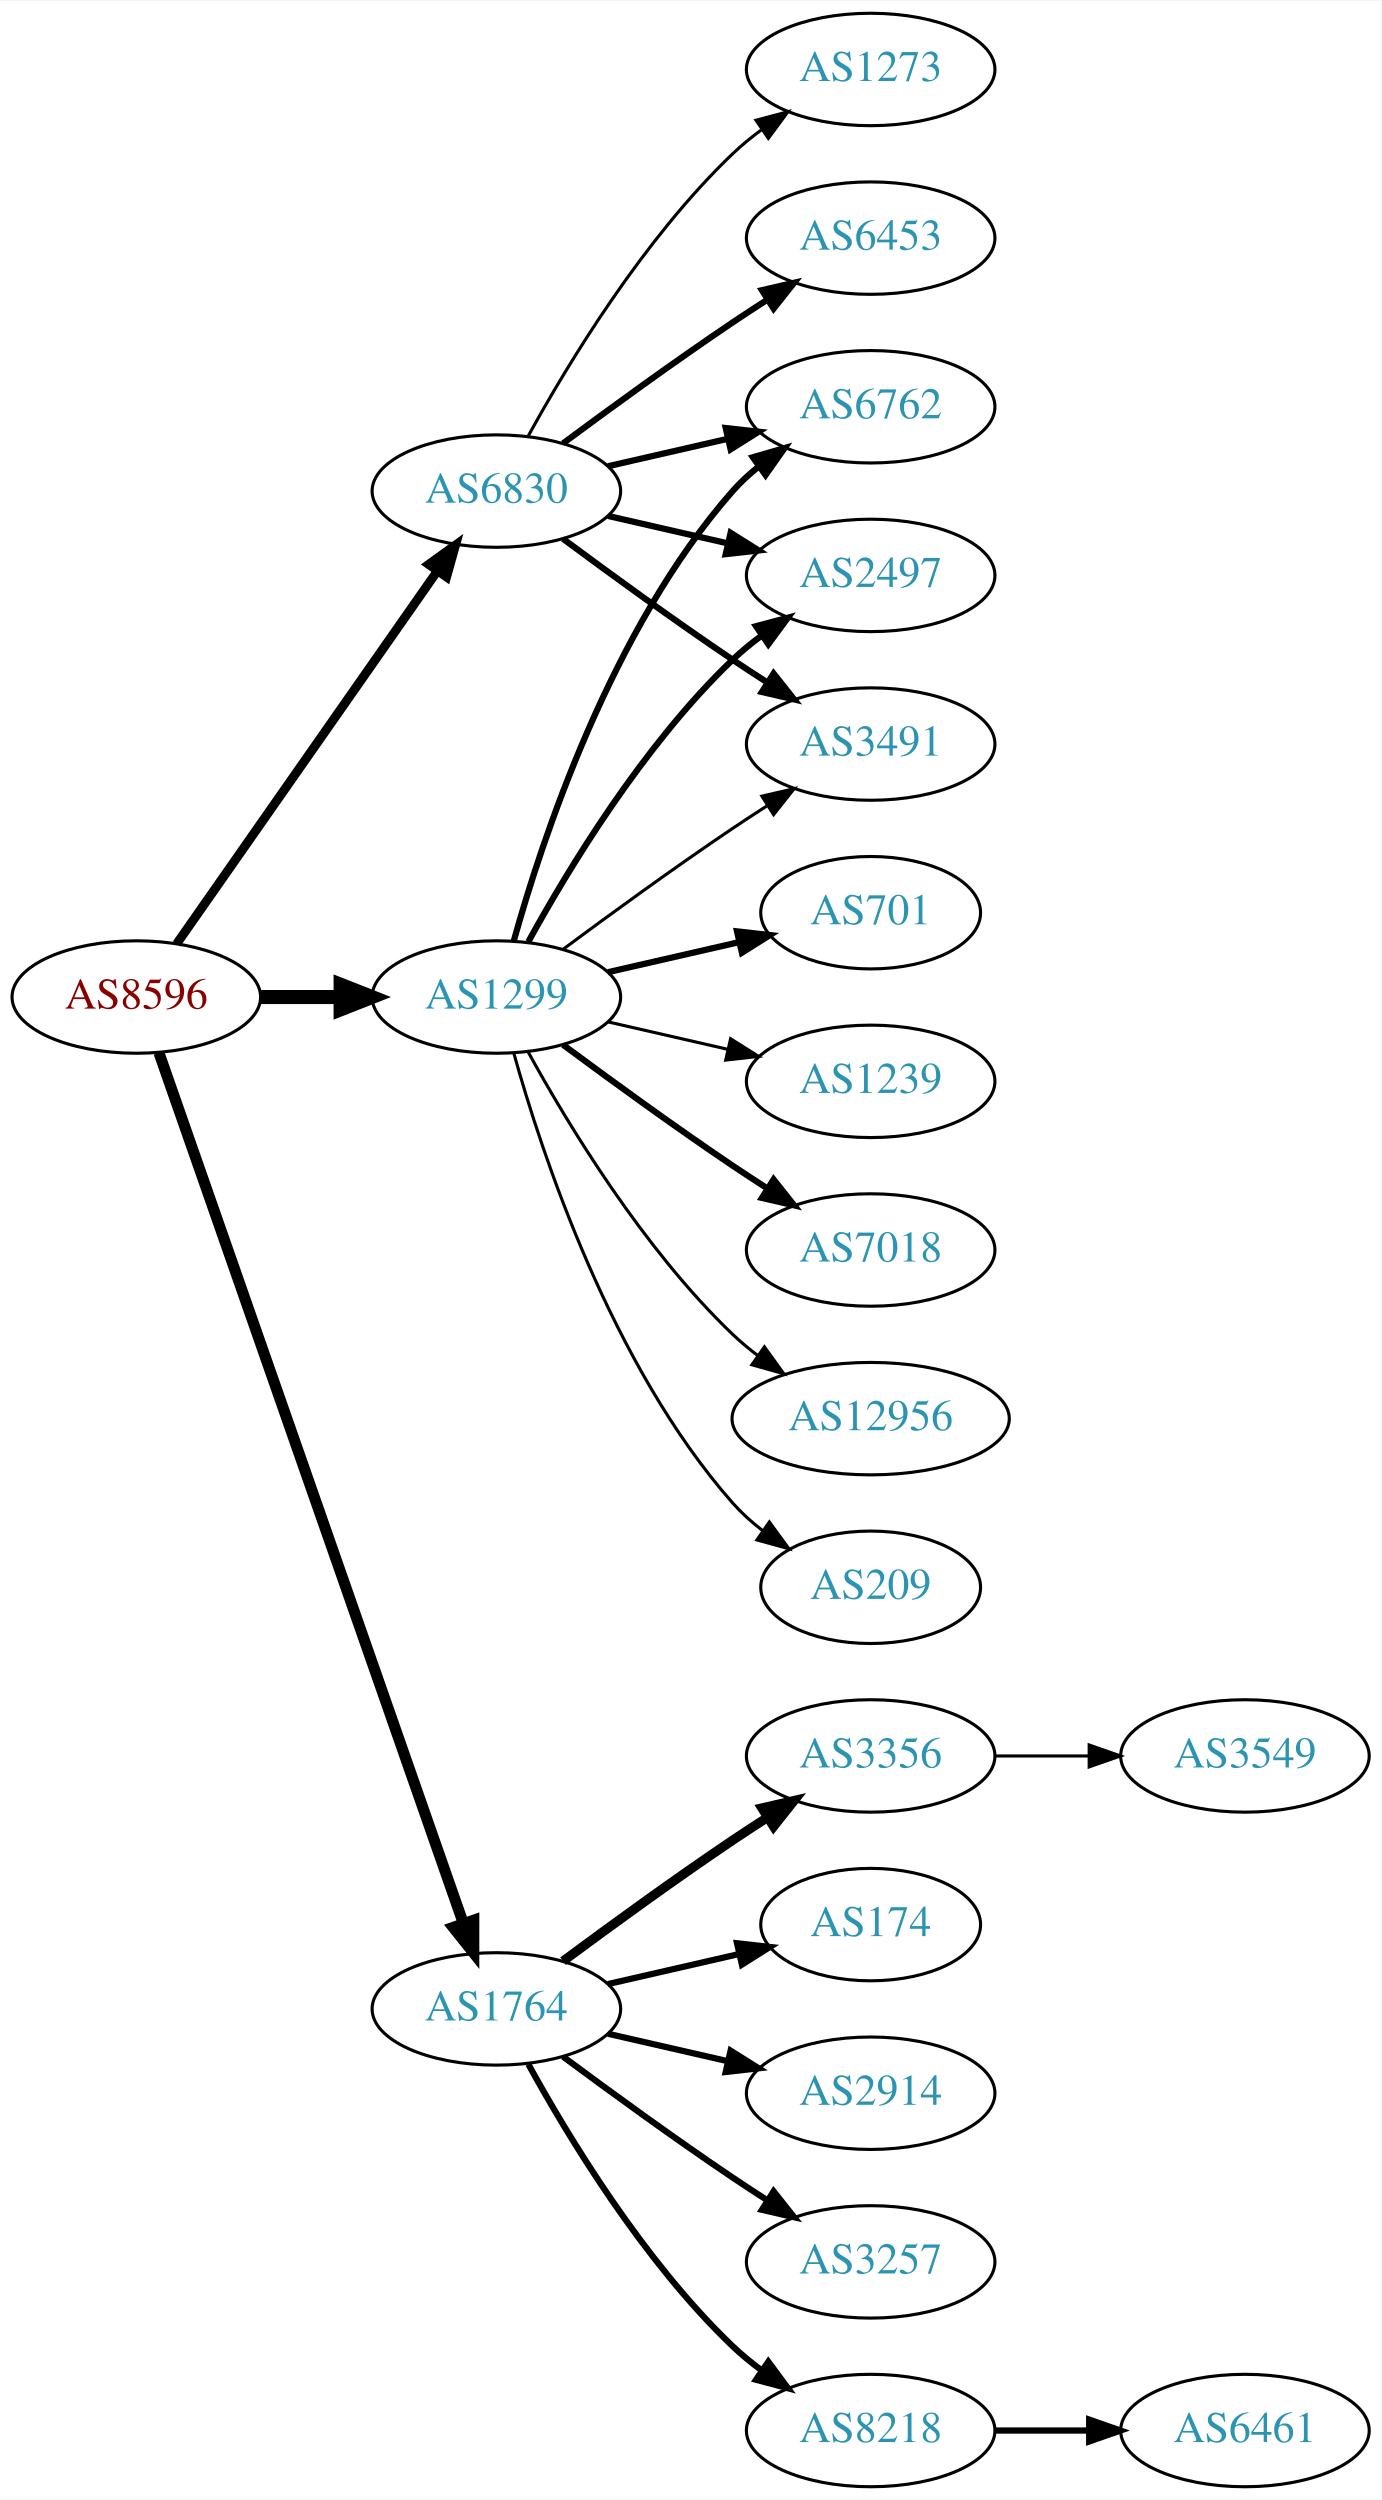
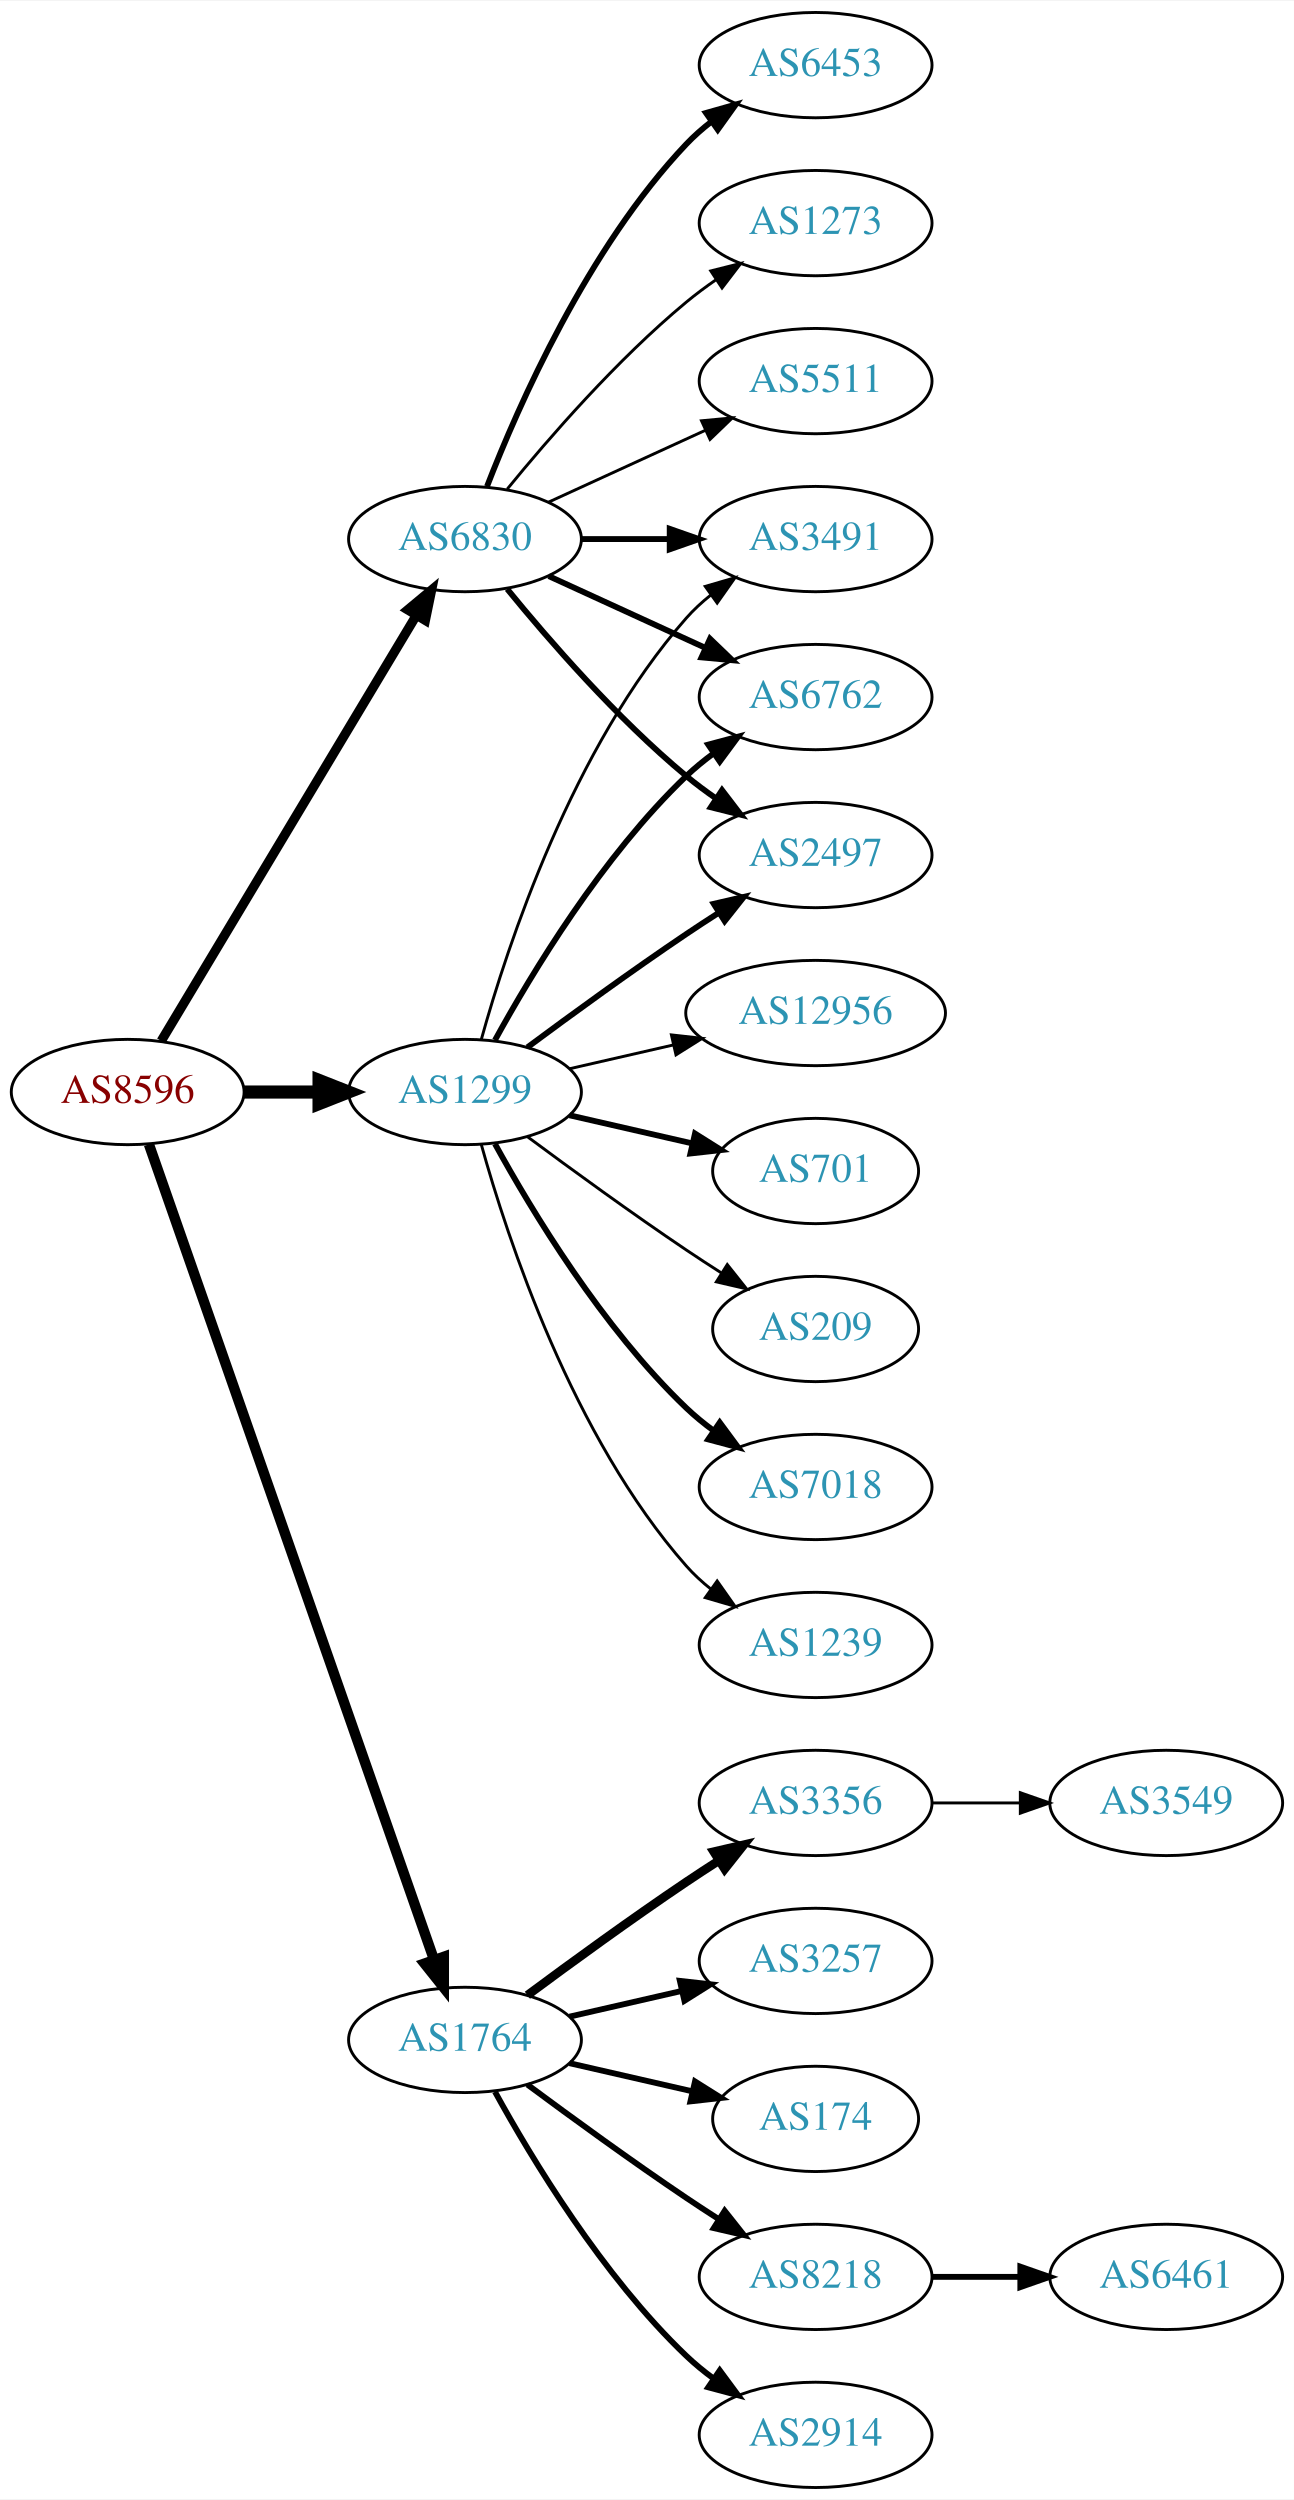
- <svg xmlns="http://www.w3.org/2000/svg" xmlns:xlink="http://www.w3.org/1999/xlink" width="442pt" height="800pt" viewBox="0.00 0.00 442.27 800.00">
-   <g id="graph0" class="graph" transform="scale(1 1) rotate(0) translate(4 796)">
-     <polygon fill="white" stroke="none" points="-4,4 -4,-796 438.271,-796 438.271,4 -4,4" />
+ <svg xmlns="http://www.w3.org/2000/svg" xmlns:xlink="http://www.w3.org/1999/xlink" width="442pt" height="854pt" viewBox="0.00 0.00 442.27 854.00">
+   <g id="graph0" class="graph" transform="scale(1 1) rotate(0) translate(4 850)">
+     <polygon fill="white" stroke="none" points="-4,4 -4,-850 438.271,-850 438.271,4 -4,4" />
    <g id="node1" class="node">
      <g id="a_node1">
        <a xlink:href="/asn/8596" xlink:title="AS8596 ~ hotze.com GmbH [AT]">
          <ellipse fill="#ffffff" stroke="black" cx="39.647" cy="-477" rx="39.794" ry="18" />
          <text text-anchor="middle" x="39.647" y="-473.3" font-family="Times,serif" font-size="14.00" fill="#880000">AS8596</text>
        </a>
      </g>
    </g>
    <g id="node2" class="node">
      <g id="a_node2">
        <a xlink:href="/asn/1299" xlink:title="AS1299 ~ Telia Carrier [EU]">
          <ellipse fill="#ffffff" stroke="black" cx="154.939" cy="-477" rx="39.794" ry="18" />
          <text text-anchor="middle" x="154.939" y="-473.3" font-family="Times,serif" font-size="14.00" fill="#2c94b3">AS1299</text>
        </a>
      </g>
    </g>
    <g id="edge1" class="edge">
      <path fill="none" stroke="black" stroke-width="4.5" d="M79.319,-477C87.522,-477 96.286,-477 104.818,-477" />
      <polygon fill="black" stroke="black" stroke-width="4.5" points="105.057,-480.938 115.057,-477 105.057,-473.063 105.057,-480.938" />
    </g>
    <g id="node3" class="node">
      <g id="a_node3">
        <a xlink:href="/asn/1764" xlink:title="AS1764 ~ NEXTLAYER-AS [AT]">
          <ellipse fill="#ffffff" stroke="black" cx="154.939" cy="-153" rx="39.794" ry="18" />
          <text text-anchor="middle" x="154.939" y="-149.3" font-family="Times,serif" font-size="14.00" fill="#2c94b3">AS1764</text>
        </a>
      </g>
    </g>
    <g id="edge2" class="edge">
      <path fill="none" stroke="black" stroke-width="3.536" d="M46.899,-459.119C65.701,-405.349 121.815,-244.871 144.383,-180.33" />
      <polygon fill="black" stroke="black" stroke-width="3.536" points="147.709,-181.421 147.706,-170.826 141.102,-179.11 147.709,-181.421" />
    </g>
    <g id="node4" class="node">
      <g id="a_node4">
        <a xlink:href="/asn/6830" xlink:title="AS6830 ~ LGI-UPC [AT]">
-           <ellipse fill="#ffffff" stroke="black" cx="154.939" cy="-639" rx="39.794" ry="18" />
-           <text text-anchor="middle" x="154.939" y="-635.3" font-family="Times,serif" font-size="14.00" fill="#2c94b3">AS6830</text>
+           <ellipse fill="#ffffff" stroke="black" cx="154.939" cy="-666" rx="39.794" ry="18" />
+           <text text-anchor="middle" x="154.939" y="-662.3" font-family="Times,serif" font-size="14.00" fill="#2c94b3">AS6830</text>
        </a>
      </g>
    </g>
    <g id="edge3" class="edge">
-       <path fill="none" stroke="black" stroke-width="2.893" d="M52.557,-494.031C72.478,-522.517 112.668,-579.985 136.018,-613.374" />
-       <polygon fill="black" stroke="black" stroke-width="2.893" points="133.249,-615.521 141.848,-621.71 138.985,-611.509 133.249,-615.521" />
+       <path fill="none" stroke="black" stroke-width="3.214" d="M51.102,-494.442C71.083,-527.775 114.788,-600.686 138.274,-639.866" />
+       <polygon fill="black" stroke="black" stroke-width="3.214" points="135.366,-641.823 143.509,-648.6 141.37,-638.224 135.366,-641.823" />
    </g>
    <g id="node5" class="node">
      <g id="a_node5">
-         <a xlink:href="/asn/701" xlink:title="AS701 ~ UUNET [US]">
-           <ellipse fill="#ffffff" stroke="black" cx="274.782" cy="-504" rx="35.194" ry="18" />
-           <text text-anchor="middle" x="274.782" y="-500.3" font-family="Times,serif" font-size="14.00" fill="#2c94b3">AS701</text>
+         <a xlink:href="/asn/3491" xlink:title="AS3491 ~ PCCW Global, Inc. [US]">
+           <ellipse fill="#ffffff" stroke="black" cx="274.782" cy="-666" rx="39.794" ry="18" />
+           <text text-anchor="middle" x="274.782" y="-662.3" font-family="Times,serif" font-size="14.00" fill="#2c94b3">AS3491</text>
        </a>
      </g>
    </g>
    <g id="edge4" class="edge">
-       <path fill="none" stroke="black" stroke-width="2" d="M190.659,-484.955C203.751,-487.955 218.773,-491.396 232.414,-494.522" />
-       <polygon fill="black" stroke="black" stroke-width="2" points="231.992,-498.016 242.521,-496.838 233.556,-491.193 231.992,-498.016" />
+       <path fill="none" stroke="black" d="M160.512,-494.946C169.418,-526.995 191.702,-594.842 230.586,-639 233.07,-641.821 235.92,-644.449 238.945,-646.871" />
+       <polygon fill="black" stroke="black" points="237.063,-649.828 247.234,-652.791 241.131,-644.131 237.063,-649.828" />
    </g>
    <g id="node6" class="node">
      <g id="a_node6">
        <a xlink:href="/asn/6762" xlink:title="AS6762 ~ TELECOM ITALIA SPARKLE S.p.A. [IT]">
-           <ellipse fill="#ffffff" stroke="black" cx="274.782" cy="-666" rx="39.794" ry="18" />
-           <text text-anchor="middle" x="274.782" y="-662.3" font-family="Times,serif" font-size="14.00" fill="#2c94b3">AS6762</text>
+           <ellipse fill="#ffffff" stroke="black" cx="274.782" cy="-612" rx="39.794" ry="18" />
+           <text text-anchor="middle" x="274.782" y="-608.3" font-family="Times,serif" font-size="14.00" fill="#2c94b3">AS6762</text>
        </a>
      </g>
    </g>
    <g id="edge5" class="edge">
-       <path fill="none" stroke="black" stroke-width="2" d="M160.512,-494.946C169.418,-526.995 191.702,-594.842 230.586,-639 233.07,-641.821 235.92,-644.449 238.945,-646.871" />
-       <polygon fill="black" stroke="black" stroke-width="2" points="237.063,-649.828 247.234,-652.791 241.131,-644.131 237.063,-649.828" />
+       <path fill="none" stroke="black" stroke-width="2" d="M165.181,-494.713C177.726,-517.561 201.903,-557.611 230.586,-585 233.454,-587.739 236.643,-590.347 239.952,-592.785" />
+       <polygon fill="black" stroke="black" stroke-width="2" points="238.076,-595.742 248.311,-598.477 242.015,-589.956 238.076,-595.742" />
    </g>
    <g id="node7" class="node">
      <g id="a_node7">
-         <a xlink:href="/asn/1239" xlink:title="AS1239 ~ Sprint [US]">
-           <ellipse fill="#ffffff" stroke="black" cx="274.782" cy="-450" rx="39.794" ry="18" />
-           <text text-anchor="middle" x="274.782" y="-446.3" font-family="Times,serif" font-size="14.00" fill="#2c94b3">AS1239</text>
+         <a xlink:href="/asn/7018" xlink:title="AS7018 ~ AT&amp;T Services, Inc. [US]">
+           <ellipse fill="#ffffff" stroke="black" cx="274.782" cy="-342" rx="39.794" ry="18" />
+           <text text-anchor="middle" x="274.782" y="-338.3" font-family="Times,serif" font-size="14.00" fill="#2c94b3">AS7018</text>
        </a>
      </g>
    </g>
    <g id="edge6" class="edge">
-       <path fill="none" stroke="black" d="M190.659,-469.045C202.659,-466.296 216.28,-463.175 228.972,-460.267" />
-       <polygon fill="black" stroke="black" points="229.938,-463.636 238.904,-457.991 228.375,-456.813 229.938,-463.636" />
+       <path fill="none" stroke="black" stroke-width="2" d="M165.181,-459.287C177.726,-436.439 201.903,-396.389 230.586,-369 233.454,-366.261 236.643,-363.653 239.952,-361.215" />
+       <polygon fill="black" stroke="black" stroke-width="2" points="242.015,-364.044 248.311,-355.523 238.076,-358.258 242.015,-364.044" />
    </g>
    <g id="node8" class="node">
      <g id="a_node8">
-         <a xlink:href="/asn/7018" xlink:title="AS7018 ~ AT&amp;T Services, Inc. [US]">
-           <ellipse fill="#ffffff" stroke="black" cx="274.782" cy="-396" rx="39.794" ry="18" />
-           <text text-anchor="middle" x="274.782" y="-392.3" font-family="Times,serif" font-size="14.00" fill="#2c94b3">AS7018</text>
+         <a xlink:href="/asn/1239" xlink:title="AS1239 ~ Sprint [US]">
+           <ellipse fill="#ffffff" stroke="black" cx="274.782" cy="-288" rx="39.794" ry="18" />
+           <text text-anchor="middle" x="274.782" y="-284.3" font-family="Times,serif" font-size="14.00" fill="#2c94b3">AS1239</text>
        </a>
      </g>
    </g>
    <g id="edge7" class="edge">
-       <path fill="none" stroke="black" stroke-width="2" d="M176.27,-461.723C191.132,-450.696 211.877,-435.593 230.586,-423 234.135,-420.611 237.885,-418.161 241.634,-415.758" />
-       <polygon fill="black" stroke="black" stroke-width="2" points="243.702,-418.591 250.282,-410.288 239.96,-412.675 243.702,-418.591" />
+       <path fill="none" stroke="black" d="M160.512,-459.054C169.418,-427.005 191.702,-359.158 230.586,-315 233.07,-312.179 235.92,-309.551 238.945,-307.129" />
+       <polygon fill="black" stroke="black" points="241.131,-309.869 247.234,-301.209 237.063,-304.172 241.131,-309.869" />
    </g>
    <g id="node9" class="node">
      <g id="a_node9">
        <a xlink:href="/asn/2497" xlink:title="AS2497 ~ Internet Initiative Japan Inc. [JP]">
-           <ellipse fill="#ffffff" stroke="black" cx="274.782" cy="-612" rx="39.794" ry="18" />
-           <text text-anchor="middle" x="274.782" y="-608.3" font-family="Times,serif" font-size="14.00" fill="#2c94b3">AS2497</text>
+           <ellipse fill="#ffffff" stroke="black" cx="274.782" cy="-558" rx="39.794" ry="18" />
+           <text text-anchor="middle" x="274.782" y="-554.3" font-family="Times,serif" font-size="14.00" fill="#2c94b3">AS2497</text>
        </a>
      </g>
    </g>
    <g id="edge8" class="edge">
-       <path fill="none" stroke="black" stroke-width="2" d="M165.181,-494.713C177.726,-517.561 201.903,-557.611 230.586,-585 233.454,-587.739 236.643,-590.347 239.952,-592.785" />
-       <polygon fill="black" stroke="black" stroke-width="2" points="238.076,-595.742 248.311,-598.477 242.015,-589.956 238.076,-595.742" />
+       <path fill="none" stroke="black" stroke-width="2" d="M176.27,-492.277C191.132,-503.304 211.877,-518.407 230.586,-531 234.135,-533.389 237.885,-535.839 241.634,-538.242" />
+       <polygon fill="black" stroke="black" stroke-width="2" points="239.96,-541.325 250.282,-543.712 243.702,-535.409 239.96,-541.325" />
    </g>
    <g id="node10" class="node">
      <g id="a_node10">
-         <a xlink:href="/asn/3491" xlink:title="AS3491 ~ PCCW Global, Inc. [US]">
-           <ellipse fill="#ffffff" stroke="black" cx="274.782" cy="-558" rx="39.794" ry="18" />
-           <text text-anchor="middle" x="274.782" y="-554.3" font-family="Times,serif" font-size="14.00" fill="#2c94b3">AS3491</text>
+         <a xlink:href="/asn/12956" xlink:title="AS12956 ~ TELXIUS [ES]">
+           <ellipse fill="#ffffff" stroke="black" cx="274.782" cy="-504" rx="44.393" ry="18" />
+           <text text-anchor="middle" x="274.782" y="-500.3" font-family="Times,serif" font-size="14.00" fill="#2c94b3">AS12956</text>
        </a>
      </g>
    </g>
    <g id="edge9" class="edge">
-       <path fill="none" stroke="black" d="M176.27,-492.277C191.132,-503.304 211.877,-518.407 230.586,-531 234.135,-533.389 237.885,-535.839 241.634,-538.242" />
-       <polygon fill="black" stroke="black" points="239.96,-541.325 250.282,-543.712 243.702,-535.409 239.96,-541.325" />
+       <path fill="none" stroke="black" d="M190.659,-484.955C201.797,-487.507 214.332,-490.379 226.225,-493.104" />
+       <polygon fill="black" stroke="black" points="225.491,-496.526 236.02,-495.348 227.054,-489.703 225.491,-496.526" />
    </g>
    <g id="node11" class="node">
      <g id="a_node11">
-         <a xlink:href="/asn/12956" xlink:title="AS12956 ~ TELXIUS [ES]">
-           <ellipse fill="#ffffff" stroke="black" cx="274.782" cy="-342" rx="44.393" ry="18" />
-           <text text-anchor="middle" x="274.782" y="-338.3" font-family="Times,serif" font-size="14.00" fill="#2c94b3">AS12956</text>
+         <a xlink:href="/asn/701" xlink:title="AS701 ~ UUNET [US]">
+           <ellipse fill="#ffffff" stroke="black" cx="274.782" cy="-450" rx="35.194" ry="18" />
+           <text text-anchor="middle" x="274.782" y="-446.3" font-family="Times,serif" font-size="14.00" fill="#2c94b3">AS701</text>
        </a>
      </g>
    </g>
    <g id="edge10" class="edge">
-       <path fill="none" stroke="black" d="M165.181,-459.287C177.726,-436.439 201.903,-396.389 230.586,-369 233.092,-366.607 235.844,-364.313 238.706,-362.145" />
-       <polygon fill="black" stroke="black" points="240.758,-364.982 246.956,-356.39 236.752,-359.241 240.758,-364.982" />
+       <path fill="none" stroke="black" stroke-width="2" d="M190.659,-469.045C203.751,-466.045 218.773,-462.604 232.414,-459.478" />
+       <polygon fill="black" stroke="black" stroke-width="2" points="233.556,-462.807 242.521,-457.162 231.992,-455.984 233.556,-462.807" />
    </g>
    <g id="node12" class="node">
      <g id="a_node12">
        <a xlink:href="/asn/209" xlink:title="AS209 ~ CenturyLink Communications, LLC [US]">
-           <ellipse fill="#ffffff" stroke="black" cx="274.782" cy="-288" rx="35.194" ry="18" />
-           <text text-anchor="middle" x="274.782" y="-284.3" font-family="Times,serif" font-size="14.00" fill="#2c94b3">AS209</text>
+           <ellipse fill="#ffffff" stroke="black" cx="274.782" cy="-396" rx="35.194" ry="18" />
+           <text text-anchor="middle" x="274.782" y="-392.3" font-family="Times,serif" font-size="14.00" fill="#2c94b3">AS209</text>
        </a>
      </g>
    </g>
    <g id="edge11" class="edge">
-       <path fill="none" stroke="black" d="M160.512,-459.054C169.418,-427.005 191.702,-359.158 230.586,-315 233.413,-311.789 236.714,-308.828 240.209,-306.136" />
-       <polygon fill="black" stroke="black" points="242.343,-308.916 248.585,-300.355 238.367,-303.155 242.343,-308.916" />
+       <path fill="none" stroke="black" d="M176.27,-461.723C191.132,-450.696 211.877,-435.593 230.586,-423 234.403,-420.431 238.453,-417.79 242.484,-415.214" />
+       <polygon fill="black" stroke="black" points="244.588,-418.025 251.178,-409.729 240.853,-412.105 244.588,-418.025" />
    </g>
    <g id="node13" class="node">
      <g id="a_node13">
+         <a xlink:href="/asn/8218" xlink:title="AS8218 ~ legacy Neotelecoms [FR]">
+           <ellipse fill="#ffffff" stroke="black" cx="274.782" cy="-72" rx="39.794" ry="18" />
+           <text text-anchor="middle" x="274.782" y="-68.3" font-family="Times,serif" font-size="14.00" fill="#2c94b3">AS8218</text>
+         </a>
+       </g>
+     </g>
+     <g id="edge12" class="edge">
+       <path fill="none" stroke="black" stroke-width="2" d="M176.27,-137.723C191.132,-126.696 211.877,-111.593 230.586,-99 234.135,-96.611 237.885,-94.161 241.634,-91.758" />
+       <polygon fill="black" stroke="black" stroke-width="2" points="243.702,-94.591 250.282,-86.288 239.96,-88.675 243.702,-94.591" />
+     </g>
+     <g id="node14" class="node">
+       <g id="a_node14">
+         <a xlink:href="/asn/2914" xlink:title="AS2914 ~ NTT America, Inc. [US]">
+           <ellipse fill="#ffffff" stroke="black" cx="274.782" cy="-18" rx="39.794" ry="18" />
+           <text text-anchor="middle" x="274.782" y="-14.3" font-family="Times,serif" font-size="14.00" fill="#2c94b3">AS2914</text>
+         </a>
+       </g>
+     </g>
+     <g id="edge13" class="edge">
+       <path fill="none" stroke="black" stroke-width="2" d="M165.181,-135.287C177.726,-112.439 201.903,-72.389 230.586,-45 233.454,-42.261 236.643,-39.653 239.952,-37.215" />
+       <polygon fill="black" stroke="black" stroke-width="2" points="242.015,-40.044 248.311,-31.523 238.076,-34.258 242.015,-40.044" />
+     </g>
+     <g id="node15" class="node">
+       <g id="a_node15">
        <a xlink:href="/asn/3356" xlink:title="AS3356 ~ Level 3 Parent, LLC [US]">
          <ellipse fill="#ffffff" stroke="black" cx="274.782" cy="-234" rx="39.794" ry="18" />
          <text text-anchor="middle" x="274.782" y="-230.3" font-family="Times,serif" font-size="14.00" fill="#2c94b3">AS3356</text>
        </a>
      </g>
    </g>
-     <g id="edge12" class="edge">
+     <g id="edge14" class="edge">
      <path fill="none" stroke="black" stroke-width="3" d="M176.27,-168.277C191.132,-179.304 211.877,-194.407 230.586,-207 234.135,-209.389 237.885,-211.839 241.634,-214.242" />
      <polygon fill="black" stroke="black" stroke-width="3" points="239.96,-217.325 250.282,-219.712 243.702,-211.409 239.96,-217.325" />
-     </g>
-     <g id="node14" class="node">
-       <g id="a_node14">
-         <a xlink:href="/asn/174" xlink:title="AS174 ~ Cogent Communications [US]">
-           <ellipse fill="#ffffff" stroke="black" cx="274.782" cy="-180" rx="35.194" ry="18" />
-           <text text-anchor="middle" x="274.782" y="-176.3" font-family="Times,serif" font-size="14.00" fill="#2c94b3">AS174</text>
-         </a>
-       </g>
-     </g>
-     <g id="edge13" class="edge">
-       <path fill="none" stroke="black" stroke-width="2" d="M190.659,-160.955C203.751,-163.955 218.773,-167.396 232.414,-170.522" />
-       <polygon fill="black" stroke="black" stroke-width="2" points="231.992,-174.016 242.521,-172.838 233.556,-167.193 231.992,-174.016" />
-     </g>
-     <g id="node15" class="node">
-       <g id="a_node15">
-         <a xlink:href="/asn/2914" xlink:title="AS2914 ~ NTT America, Inc. [US]">
-           <ellipse fill="#ffffff" stroke="black" cx="274.782" cy="-126" rx="39.794" ry="18" />
-           <text text-anchor="middle" x="274.782" y="-122.3" font-family="Times,serif" font-size="14.00" fill="#2c94b3">AS2914</text>
-         </a>
-       </g>
-     </g>
-     <g id="edge14" class="edge">
-       <path fill="none" stroke="black" stroke-width="2" d="M190.659,-145.045C202.659,-142.296 216.28,-139.175 228.972,-136.267" />
-       <polygon fill="black" stroke="black" stroke-width="2" points="229.938,-139.636 238.904,-133.991 228.375,-132.813 229.938,-139.636" />
    </g>
    <g id="node16" class="node">
      <g id="a_node16">
        <a xlink:href="/asn/3257" xlink:title="AS3257 ~ GTT [DE]">
-           <ellipse fill="#ffffff" stroke="black" cx="274.782" cy="-72" rx="39.794" ry="18" />
-           <text text-anchor="middle" x="274.782" y="-68.3" font-family="Times,serif" font-size="14.00" fill="#2c94b3">AS3257</text>
+           <ellipse fill="#ffffff" stroke="black" cx="274.782" cy="-180" rx="39.794" ry="18" />
+           <text text-anchor="middle" x="274.782" y="-176.3" font-family="Times,serif" font-size="14.00" fill="#2c94b3">AS3257</text>
        </a>
      </g>
    </g>
    <g id="edge15" class="edge">
-       <path fill="none" stroke="black" stroke-width="2" d="M176.27,-137.723C191.132,-126.696 211.877,-111.593 230.586,-99 234.135,-96.611 237.885,-94.161 241.634,-91.758" />
-       <polygon fill="black" stroke="black" stroke-width="2" points="243.702,-94.591 250.282,-86.288 239.96,-88.675 243.702,-94.591" />
+       <path fill="none" stroke="black" stroke-width="2" d="M190.659,-160.955C202.659,-163.704 216.28,-166.825 228.972,-169.733" />
+       <polygon fill="black" stroke="black" stroke-width="2" points="228.375,-173.187 238.904,-172.009 229.938,-166.364 228.375,-173.187" />
    </g>
    <g id="node17" class="node">
      <g id="a_node17">
-         <a xlink:href="/asn/8218" xlink:title="AS8218 ~ legacy Neotelecoms [FR]">
-           <ellipse fill="#ffffff" stroke="black" cx="274.782" cy="-18" rx="39.794" ry="18" />
-           <text text-anchor="middle" x="274.782" y="-14.3" font-family="Times,serif" font-size="14.00" fill="#2c94b3">AS8218</text>
+         <a xlink:href="/asn/174" xlink:title="AS174 ~ Cogent Communications [US]">
+           <ellipse fill="#ffffff" stroke="black" cx="274.782" cy="-126" rx="35.194" ry="18" />
+           <text text-anchor="middle" x="274.782" y="-122.3" font-family="Times,serif" font-size="14.00" fill="#2c94b3">AS174</text>
        </a>
      </g>
    </g>
    <g id="edge16" class="edge">
-       <path fill="none" stroke="black" stroke-width="2" d="M165.181,-135.287C177.726,-112.439 201.903,-72.389 230.586,-45 233.454,-42.261 236.643,-39.653 239.952,-37.215" />
-       <polygon fill="black" stroke="black" stroke-width="2" points="242.015,-40.044 248.311,-31.523 238.076,-34.258 242.015,-40.044" />
+       <path fill="none" stroke="black" stroke-width="2" d="M190.659,-145.045C203.751,-142.045 218.773,-138.604 232.414,-135.478" />
+       <polygon fill="black" stroke="black" stroke-width="2" points="233.556,-138.807 242.521,-133.162 231.992,-131.984 233.556,-138.807" />
+     </g>
+     <g id="edge20" class="edge">
+       <path fill="none" stroke="black" stroke-width="2" d="M194.852,-666C204.405,-666 214.755,-666 224.718,-666" />
+       <polygon fill="black" stroke="black" stroke-width="2" points="224.91,-669.5 234.91,-666 224.91,-662.5 224.91,-669.5" />
+     </g>
+     <g id="edge19" class="edge">
+       <path fill="none" stroke="black" stroke-width="2" d="M183.568,-653.339C199.525,-646.027 219.796,-636.739 237.079,-628.819" />
+       <polygon fill="black" stroke="black" stroke-width="2" points="238.693,-631.929 246.326,-624.581 235.777,-625.565 238.693,-631.929" />
    </g>
    <g id="edge22" class="edge">
-       <path fill="none" stroke="black" stroke-width="2" d="M190.659,-646.955C202.659,-649.704 216.28,-652.825 228.972,-655.733" />
-       <polygon fill="black" stroke="black" stroke-width="2" points="228.375,-659.187 238.904,-658.009 229.938,-652.364 228.375,-659.187" />
-     </g>
-     <g id="edge19" class="edge">
-       <path fill="none" stroke="black" stroke-width="2" d="M190.659,-631.045C202.659,-628.296 216.28,-625.175 228.972,-622.267" />
-       <polygon fill="black" stroke="black" stroke-width="2" points="229.938,-625.636 238.904,-619.991 228.375,-618.813 229.938,-625.636" />
-     </g>
-     <g id="edge20" class="edge">
-       <path fill="none" stroke="black" stroke-width="2" d="M176.27,-623.723C191.132,-612.696 211.877,-597.593 230.586,-585 234.135,-582.611 237.885,-580.161 241.634,-577.758" />
-       <polygon fill="black" stroke="black" stroke-width="2" points="243.702,-580.591 250.282,-572.288 239.96,-574.675 243.702,-580.591" />
+       <path fill="none" stroke="black" stroke-width="2" d="M169.358,-648.935C183.473,-631.625 206.888,-604.655 230.586,-585 233.802,-582.332 237.303,-579.73 240.873,-577.259" />
+       <polygon fill="black" stroke="black" stroke-width="2" points="242.797,-580.183 249.23,-571.764 238.951,-574.334 242.797,-580.183" />
    </g>
    <g id="node20" class="node">
      <g id="a_node20">
        <a xlink:href="/asn/6453" xlink:title="AS6453 ~ TATA COMMUNICATIONS (AMERICA) INC [US]">
-           <ellipse fill="#ffffff" stroke="black" cx="274.782" cy="-720" rx="39.794" ry="18" />
-           <text text-anchor="middle" x="274.782" y="-716.3" font-family="Times,serif" font-size="14.00" fill="#2c94b3">AS6453</text>
+           <ellipse fill="#ffffff" stroke="black" cx="274.782" cy="-828" rx="39.794" ry="18" />
+           <text text-anchor="middle" x="274.782" y="-824.3" font-family="Times,serif" font-size="14.00" fill="#2c94b3">AS6453</text>
        </a>
      </g>
    </g>
    <g id="edge21" class="edge">
-       <path fill="none" stroke="black" stroke-width="2" d="M176.27,-654.277C191.132,-665.304 211.877,-680.407 230.586,-693 234.135,-695.389 237.885,-697.839 241.634,-700.242" />
-       <polygon fill="black" stroke="black" stroke-width="2" points="239.96,-703.325 250.282,-705.712 243.702,-697.409 239.96,-703.325" />
+       <path fill="none" stroke="black" stroke-width="2" d="M162.463,-683.994C173.213,-711.728 196.87,-765.429 230.586,-801 233.172,-803.728 236.089,-806.294 239.157,-808.677" />
+       <polygon fill="black" stroke="black" stroke-width="2" points="237.312,-811.658 247.506,-814.543 241.336,-805.93 237.312,-811.658" />
    </g>
    <g id="node21" class="node">
      <g id="a_node21">
        <a xlink:href="/asn/1273" xlink:title="AS1273 ~ Vodafone Group PLC [EU]">
          <ellipse fill="#ffffff" stroke="black" cx="274.782" cy="-774" rx="39.794" ry="18" />
          <text text-anchor="middle" x="274.782" y="-770.3" font-family="Times,serif" font-size="14.00" fill="#2c94b3">AS1273</text>
        </a>
      </g>
    </g>
    <g id="edge23" class="edge">
-       <path fill="none" stroke="black" d="M165.181,-656.713C177.726,-679.561 201.903,-719.611 230.586,-747 233.454,-749.739 236.643,-752.347 239.952,-754.785" />
-       <polygon fill="black" stroke="black" points="238.076,-757.742 248.311,-760.477 242.015,-751.956 238.076,-757.742" />
+       <path fill="none" stroke="black" d="M169.358,-683.065C183.473,-700.375 206.888,-727.345 230.586,-747 233.802,-749.668 237.303,-752.27 240.873,-754.741" />
+       <polygon fill="black" stroke="black" points="238.951,-757.666 249.23,-760.236 242.797,-751.817 238.951,-757.666" />
+     </g>
+     <g id="node22" class="node">
+       <g id="a_node22">
+         <a xlink:href="/asn/5511" xlink:title="AS5511 ~ Orange S.A. [FR]">
+           <ellipse fill="#ffffff" stroke="black" cx="274.782" cy="-720" rx="39.794" ry="18" />
+           <text text-anchor="middle" x="274.782" y="-716.3" font-family="Times,serif" font-size="14.00" fill="#2c94b3">AS5511</text>
+         </a>
+       </g>
+     </g>
+     <g id="edge24" class="edge">
+       <path fill="none" stroke="black" d="M183.568,-678.661C199.525,-685.973 219.796,-695.261 237.079,-703.181" />
+       <polygon fill="black" stroke="black" points="235.777,-706.435 246.326,-707.419 238.693,-700.071 235.777,-706.435" />
    </g>
    <g id="node18" class="node">
      <g id="a_node18">
+         <a xlink:href="/asn/6461" xlink:title="AS6461 ~ Zayo Bandwidth [US]">
+           <ellipse fill="#ffffff" stroke="black" cx="394.625" cy="-72" rx="39.794" ry="18" />
+           <text text-anchor="middle" x="394.625" y="-68.3" font-family="Times,serif" font-size="14.00" fill="#2c94b3">AS6461</text>
+         </a>
+       </g>
+     </g>
+     <g id="edge17" class="edge">
+       <path fill="none" stroke="black" stroke-width="2" d="M314.695,-72C324.248,-72 334.598,-72 344.56,-72" />
+       <polygon fill="black" stroke="black" stroke-width="2" points="344.753,-75.5 354.753,-72 344.753,-68.5 344.753,-75.5" />
+     </g>
+     <g id="node19" class="node">
+       <g id="a_node19">
        <a xlink:href="/asn/3549" xlink:title="AS3549 ~ Level 3 Parent, LLC [US]">
          <ellipse fill="#ffffff" stroke="black" cx="394.625" cy="-234" rx="39.794" ry="18" />
          <text text-anchor="middle" x="394.625" y="-230.3" font-family="Times,serif" font-size="14.00" fill="#2c94b3">AS3549</text>
        </a>
      </g>
    </g>
-     <g id="edge17" class="edge">
+     <g id="edge18" class="edge">
      <path fill="none" stroke="black" d="M314.695,-234C324.248,-234 334.598,-234 344.56,-234" />
      <polygon fill="black" stroke="black" points="344.753,-237.5 354.753,-234 344.753,-230.5 344.753,-237.5" />
    </g>
-     <g id="node19" class="node">
-       <g id="a_node19">
-         <a xlink:href="/asn/6461" xlink:title="AS6461 ~ Zayo Bandwidth [US]">
-           <ellipse fill="#ffffff" stroke="black" cx="394.625" cy="-18" rx="39.794" ry="18" />
-           <text text-anchor="middle" x="394.625" y="-14.3" font-family="Times,serif" font-size="14.00" fill="#2c94b3">AS6461</text>
-         </a>
-       </g>
-     </g>
-     <g id="edge18" class="edge">
-       <path fill="none" stroke="black" stroke-width="2" d="M314.695,-18C324.248,-18 334.598,-18 344.56,-18" />
-       <polygon fill="black" stroke="black" stroke-width="2" points="344.753,-21.5 354.753,-18 344.753,-14.5 344.753,-21.5" />
-     </g>
  </g>
</svg>
